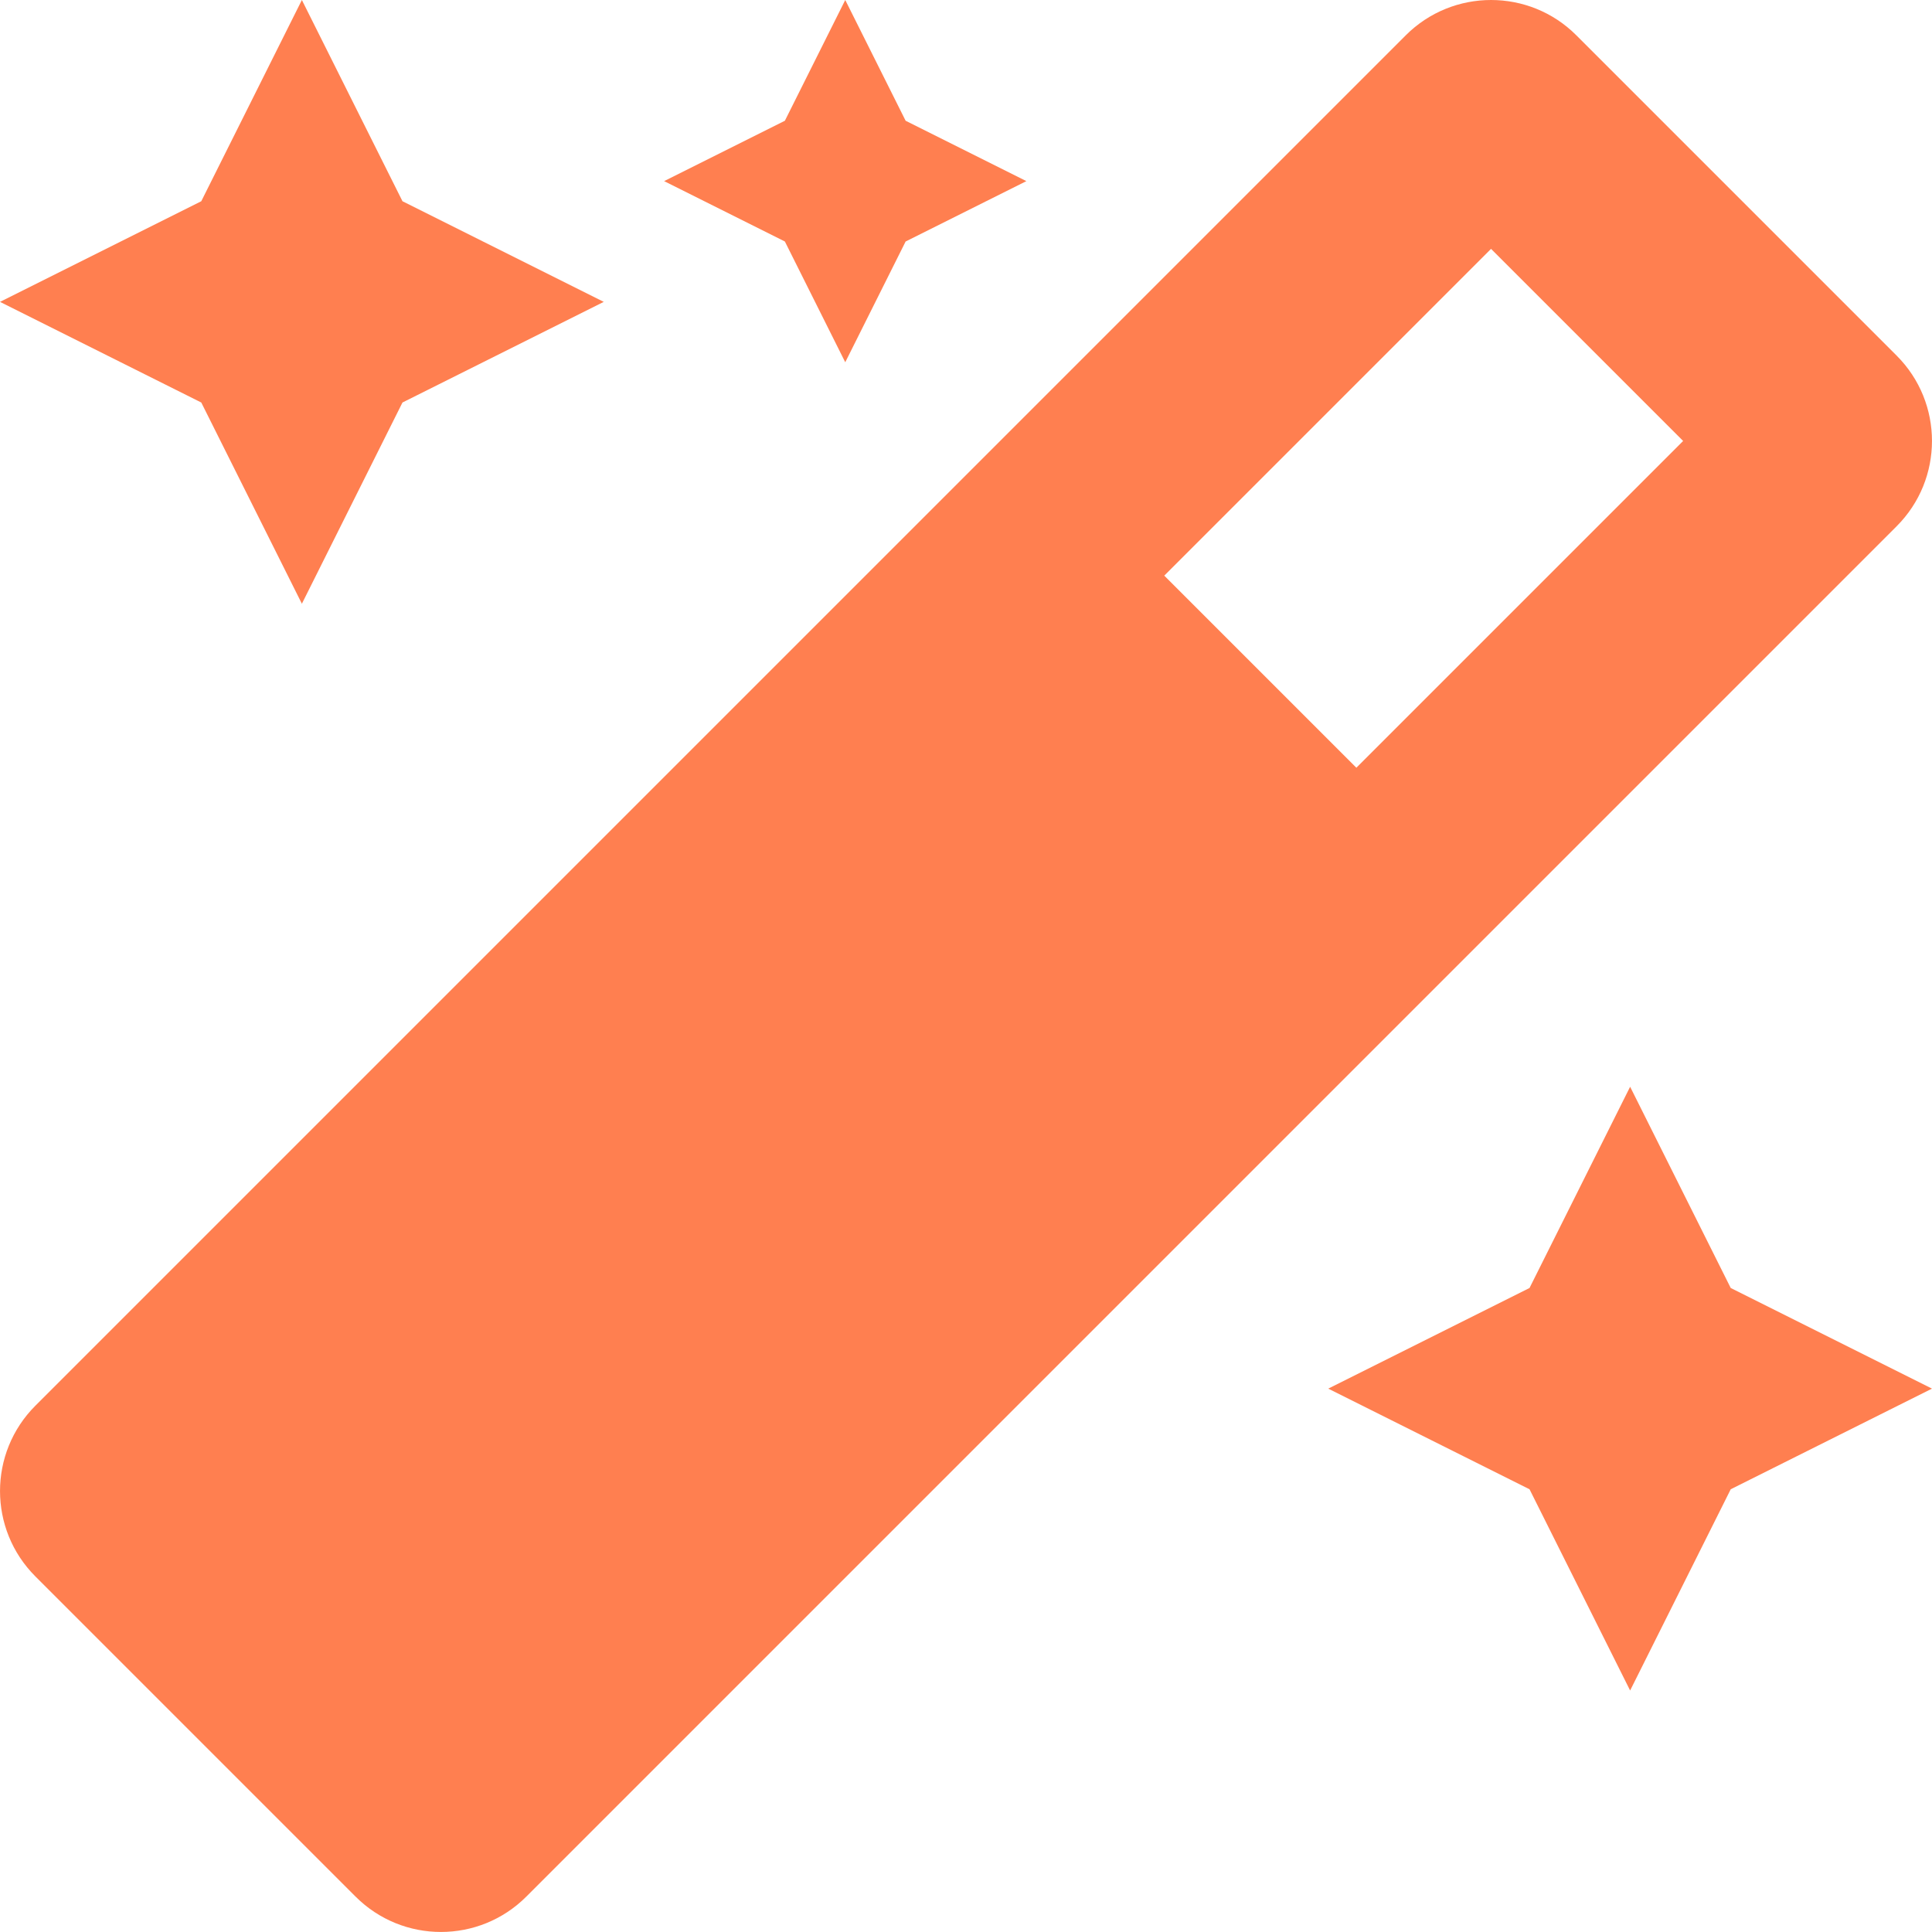
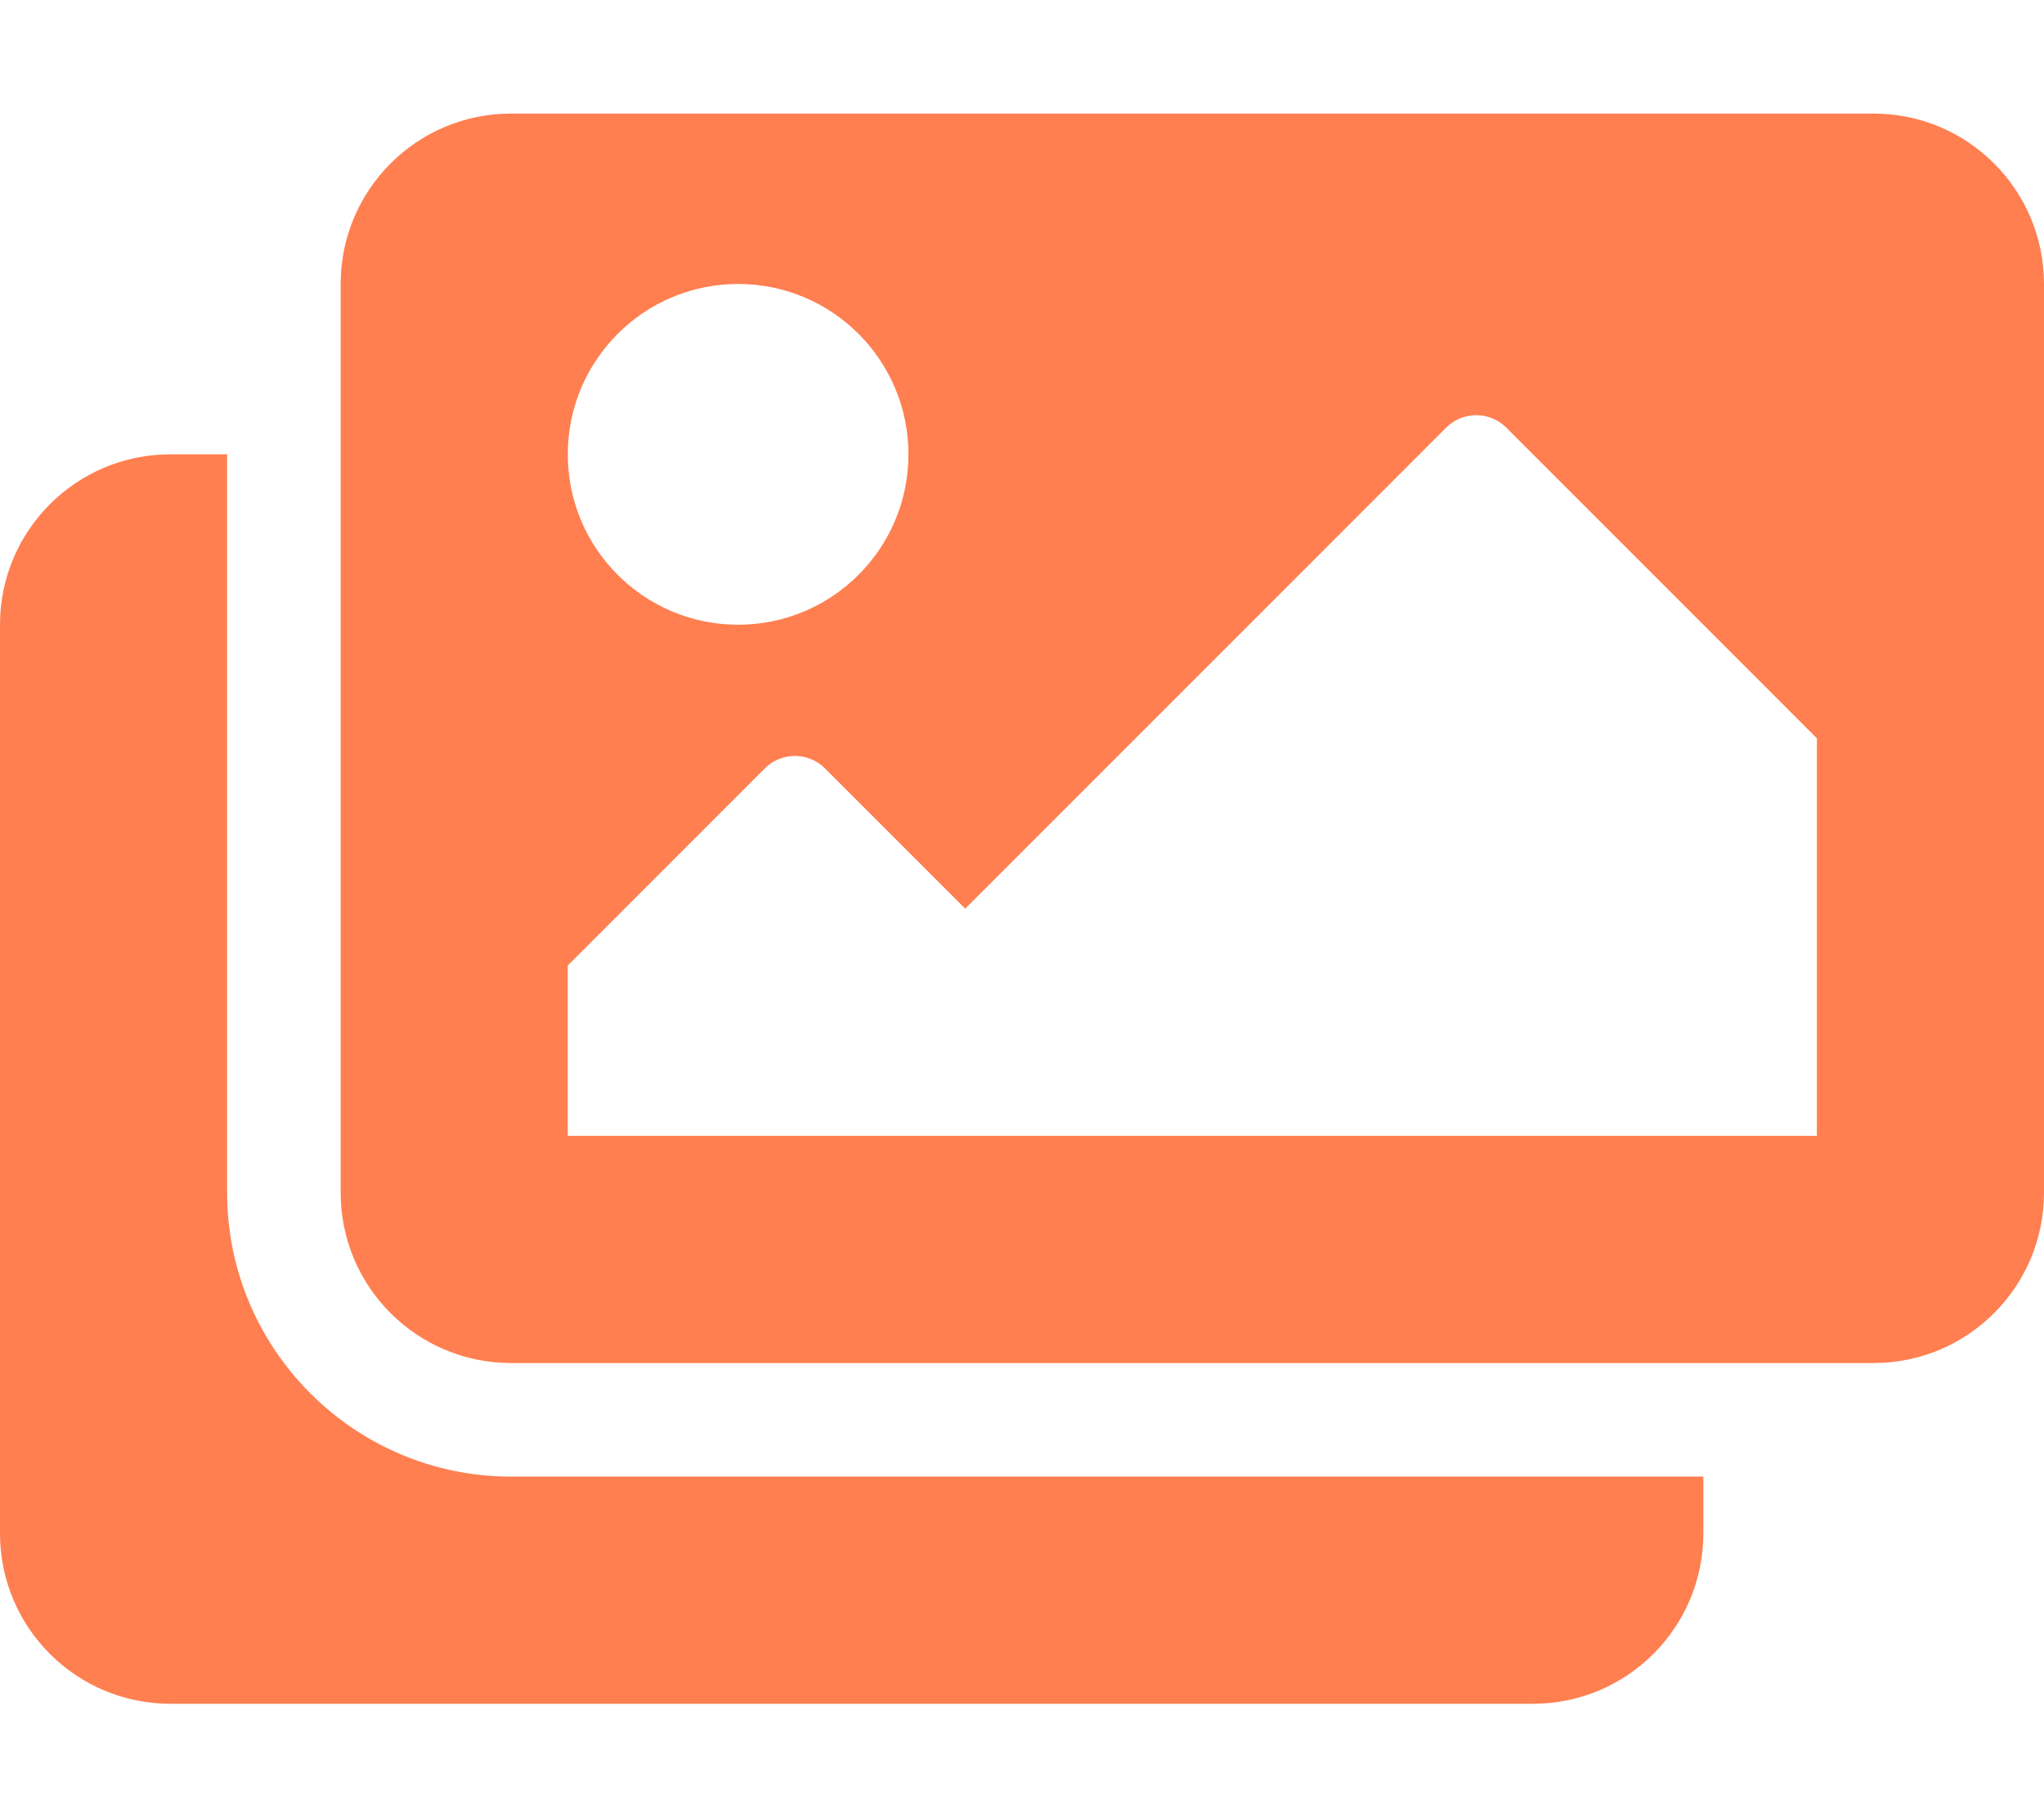
- <svg xmlns="http://www.w3.org/2000/svg" style="fill:#ff7f50;" viewBox="0 0 512 512">
-   <path d="M224 96l16-32 32-16-32-16-16-32-16 32-32 16 32 16 16 32zM80 160l26.66-53.33L160 80l-53.34-26.67L80 0 53.34 53.33 0 80l53.34 26.67L80 160zm352 128l-26.66 53.33L352 368l53.34 26.67L432 448l26.66-53.33L512 368l-53.34-26.67L432 288zm70.62-193.77L417.77 9.38C411.53 3.12 403.34 0 395.15 0c-8.19 0-16.38 3.12-22.63 9.38L9.38 372.52c-12.5 12.5-12.5 32.76 0 45.25l84.85 84.85c6.25 6.25 14.44 9.37 22.62 9.37 8.19 0 16.38-3.12 22.63-9.37l363.14-363.15c12.5-12.48 12.5-32.75 0-45.24zM359.45 203.46l-50.91-50.91 86.6-86.6 50.91 50.91-86.6 86.6z" />
+ <svg xmlns="http://www.w3.org/2000/svg" style="fill:#ff7f50;" viewBox="0 0 576 512">
+   <path d="M480 416v16c0 26.51-21.49 48-48 48H48c-26.51 0-48-21.49-48-48V176c0-26.51 21.49-48 48-48h16v208c0 44.112 35.888 80 80 80h336zm96-80V80c0-26.51-21.49-48-48-48H144c-26.51 0-48 21.49-48 48v256c0 26.51 21.49 48 48 48h384c26.51 0 48-21.49 48-48zM256 128c0 26.51-21.49 48-48 48s-48-21.49-48-48 21.49-48 48-48 48 21.49 48 48zm-96 144l55.515-55.515c4.686-4.686 12.284-4.686 16.971 0L272 256l135.515-135.515c4.686-4.686 12.284-4.686 16.971 0L512 208v112H160v-48z" />
</svg>
